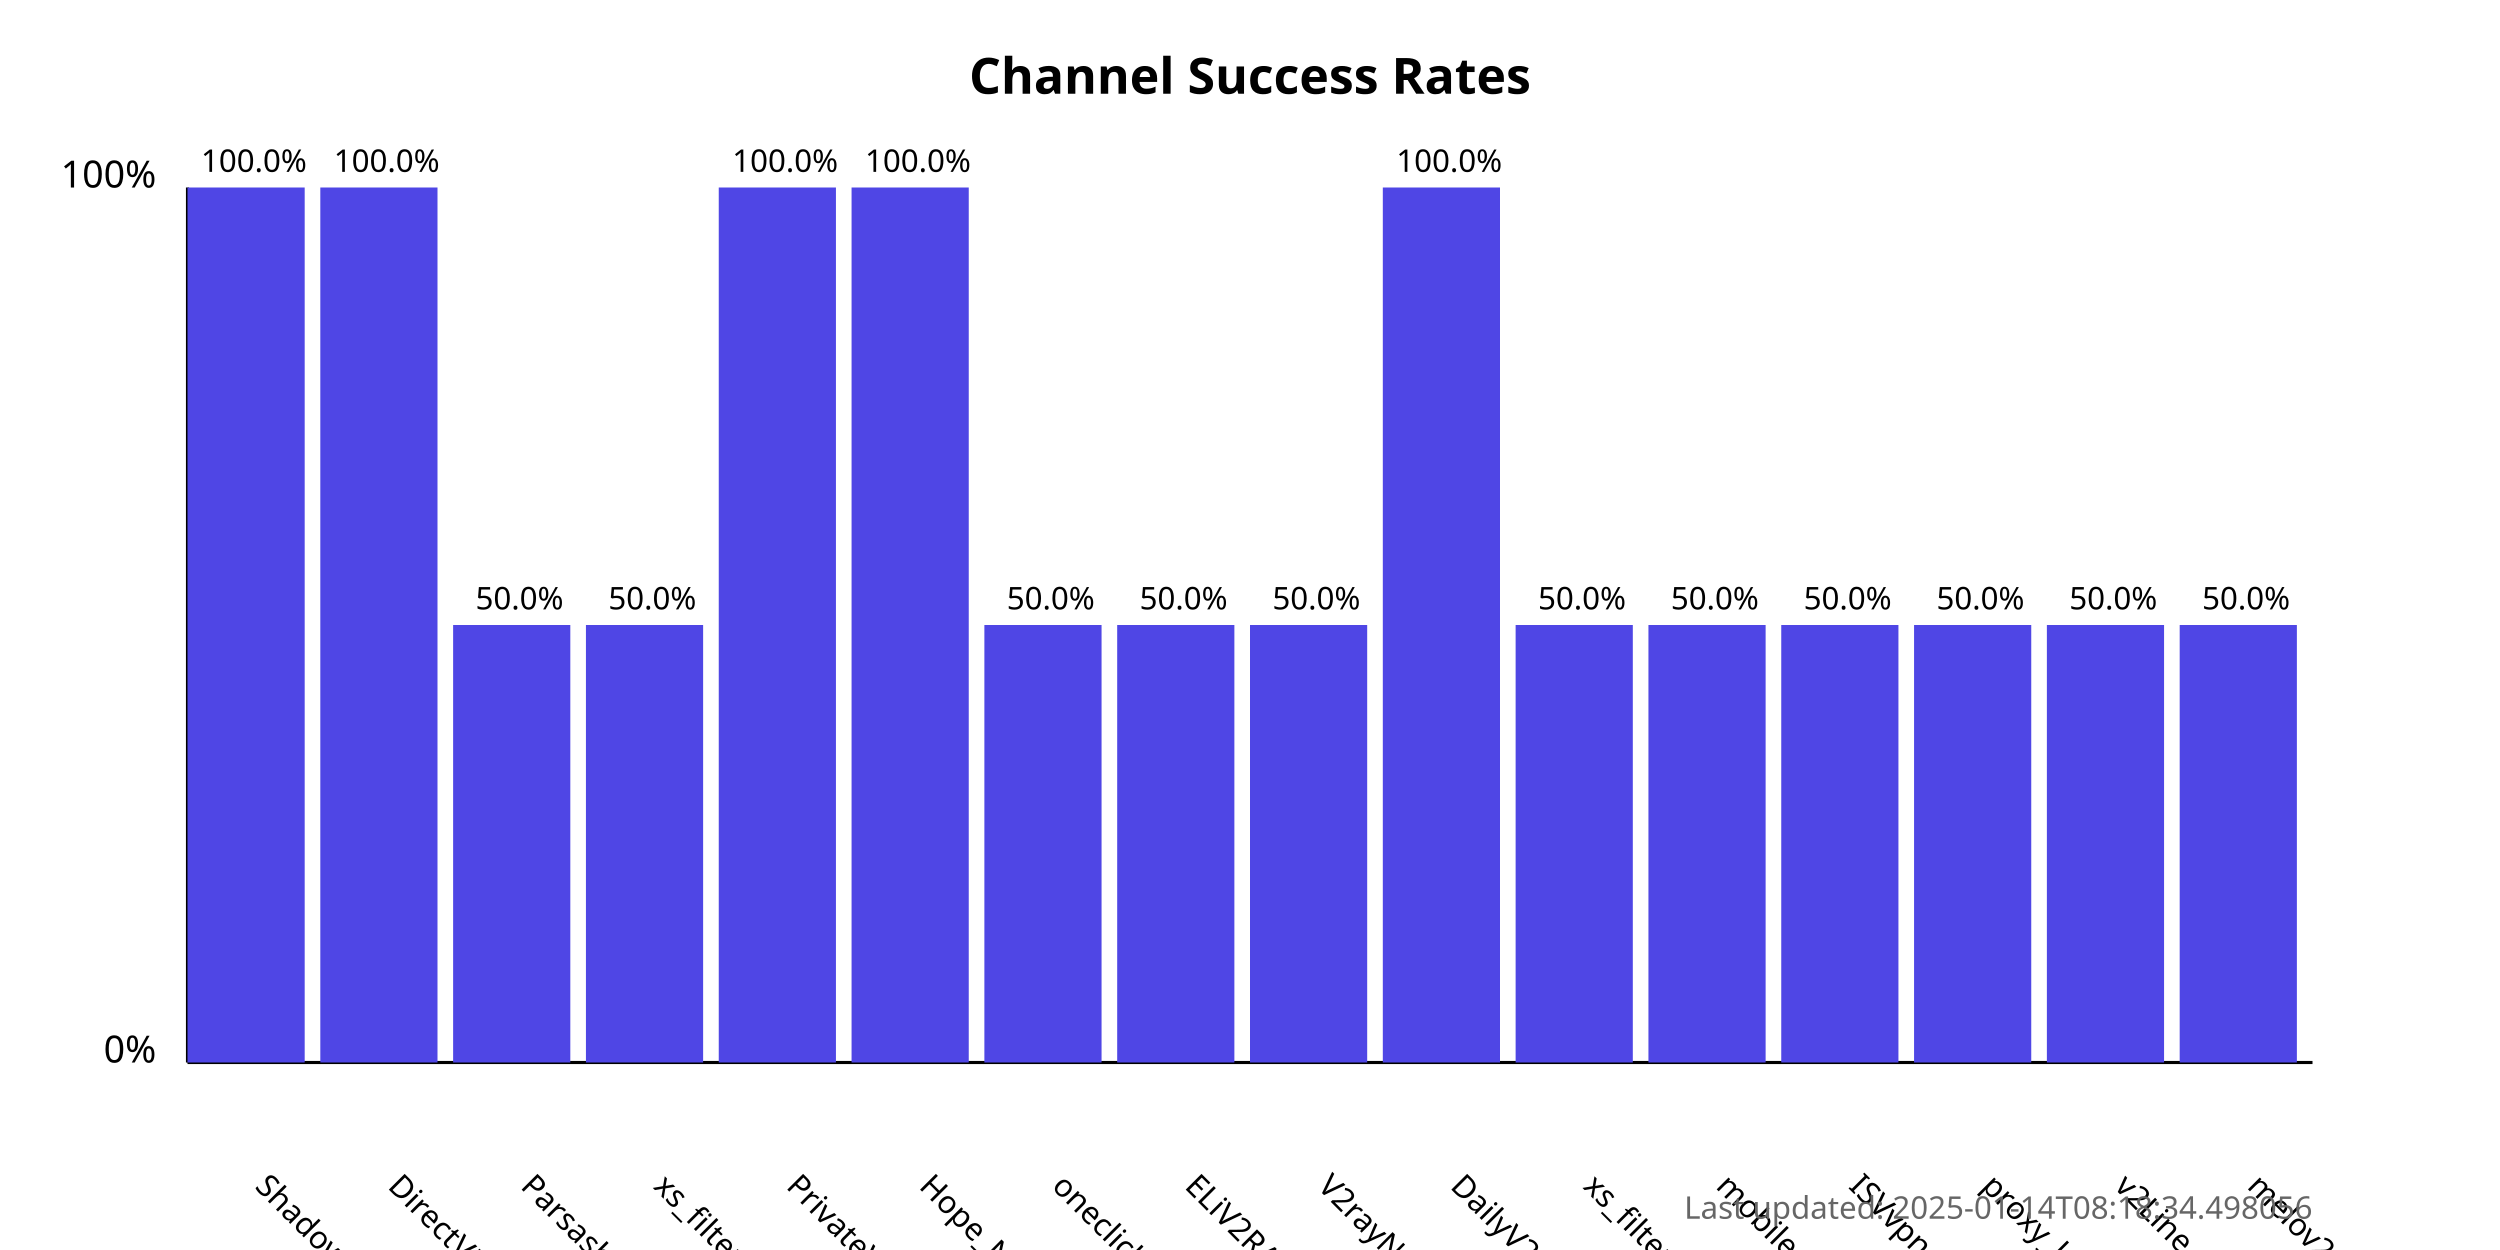
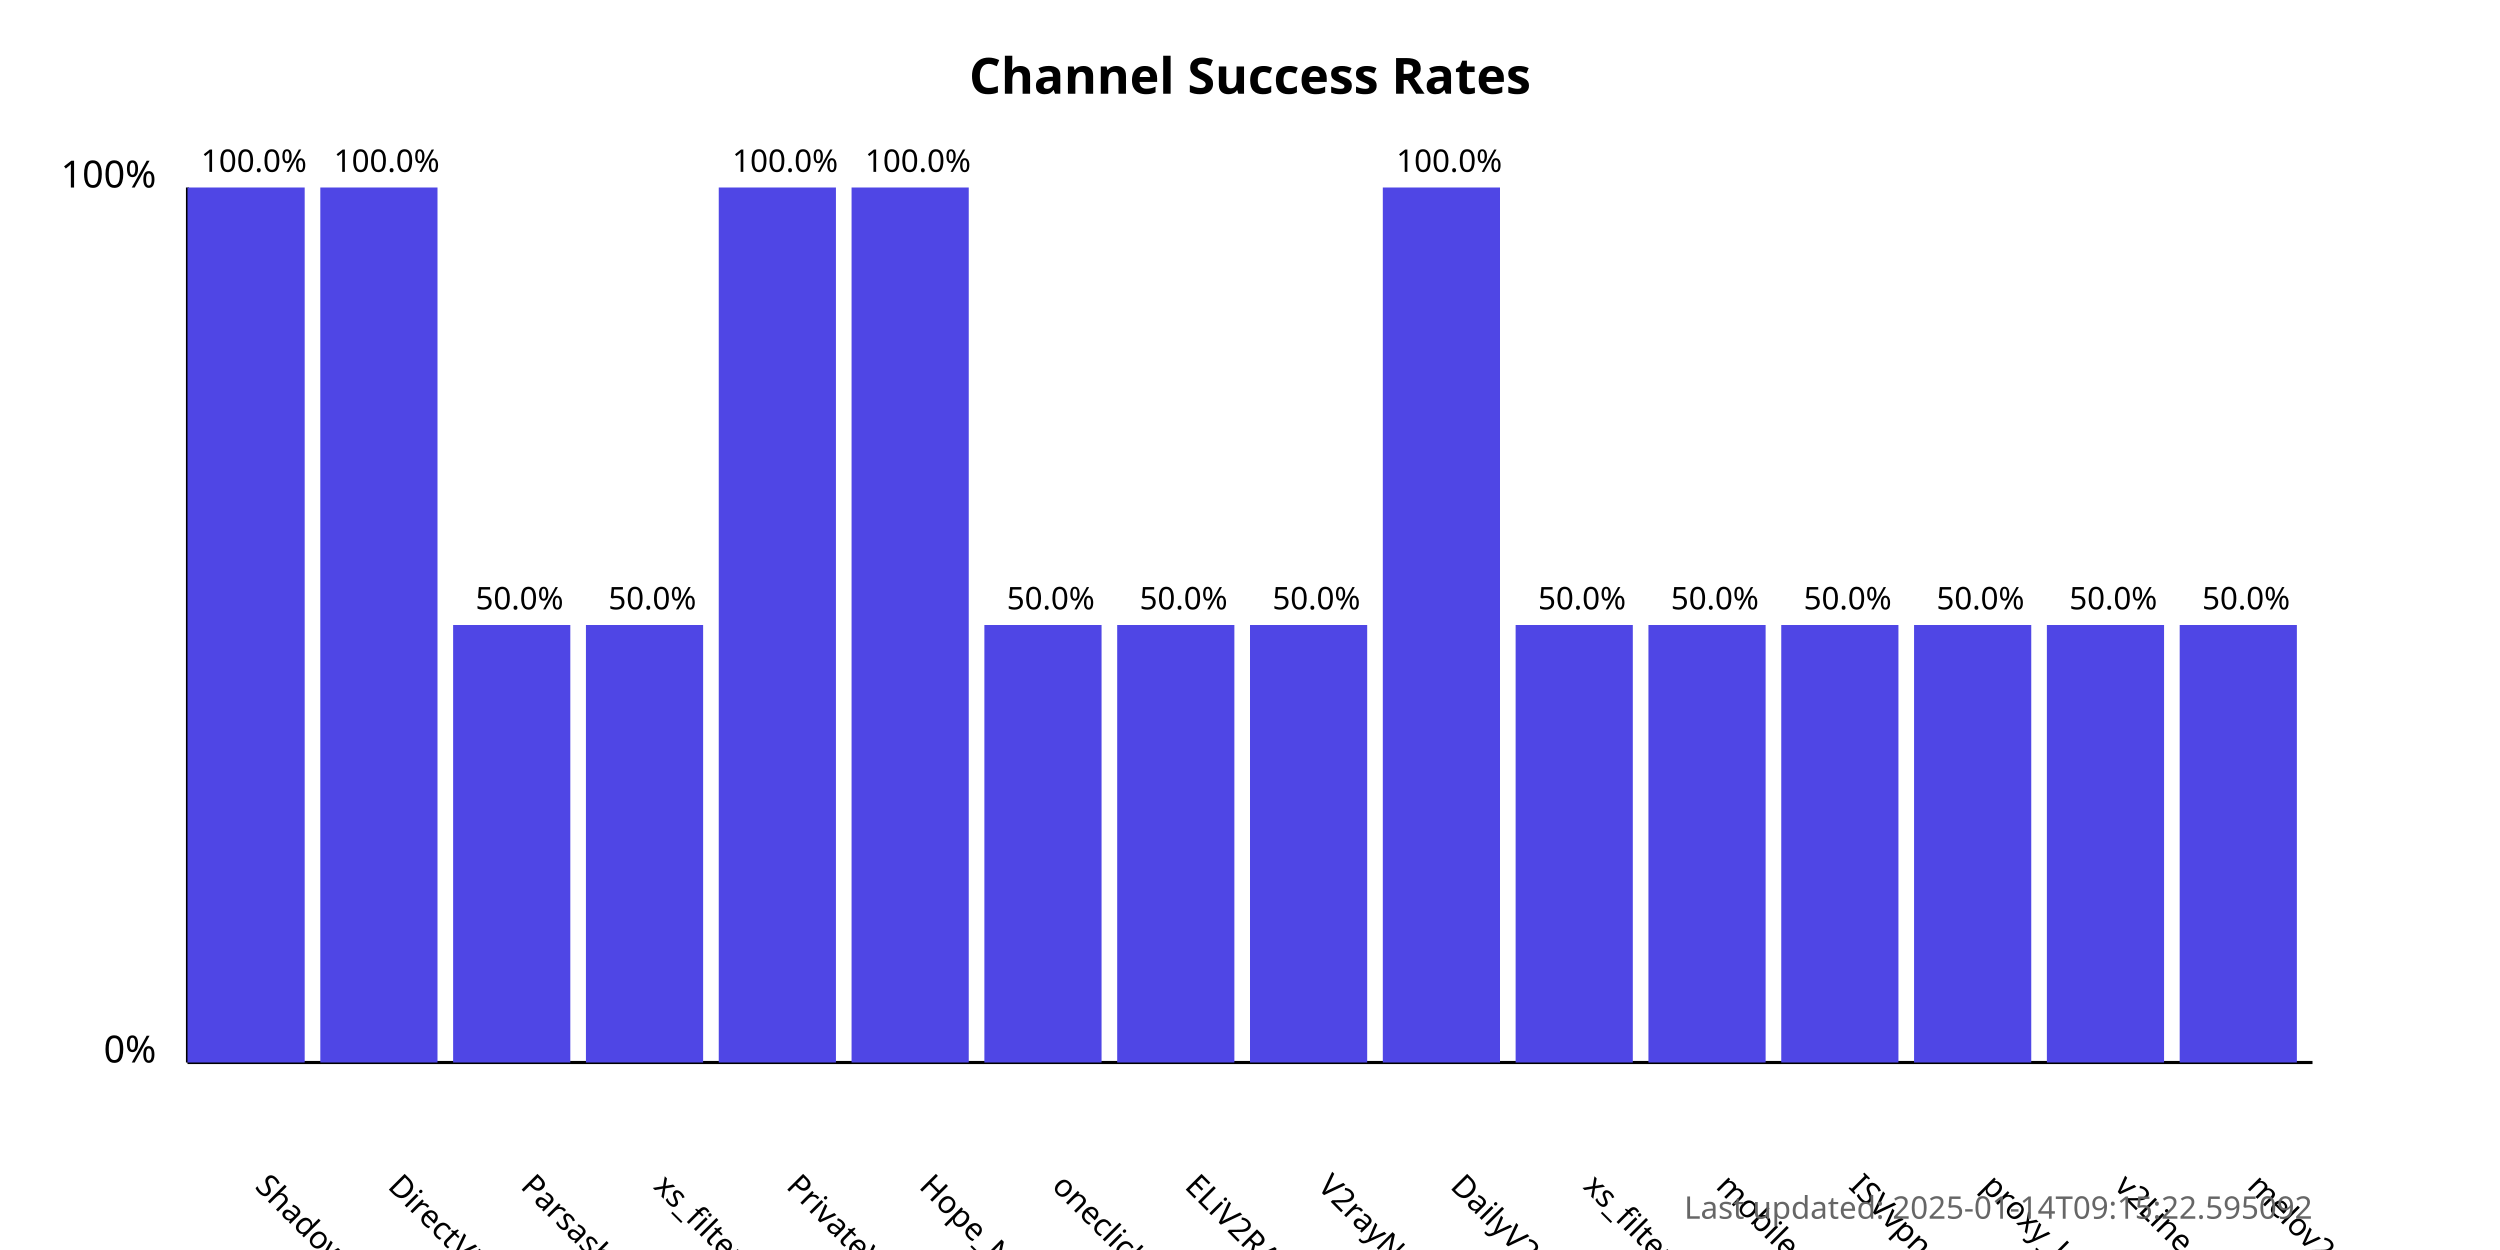
<svg xmlns="http://www.w3.org/2000/svg" width="800" height="400">
  <style>
            .chart-title { font: bold 16px sans-serif; }
            .axis-label { font: 12px sans-serif; }
            .tick-label { font: 10px sans-serif; }
            .bar { fill: #4f46e5; }
            .bar:hover { fill: #6366f1; }
            .timestamp { font: 10px sans-serif; fill: #666; }
        </style>
  <text x="400.0" y="30" text-anchor="middle" class="chart-title">
            Channel Success Rates
        </text>
  <line x1="60" y1="340" x2="60" y2="60" stroke="black" stroke-width="1" />
  <line x1="60" y1="340" x2="740" y2="340" stroke="black" stroke-width="1" />
  <text x="50" y="340" text-anchor="end" class="axis-label">0%</text>
  <text x="50" y="60" text-anchor="end" class="axis-label">100%</text>
  <g>
    <rect x="60" y="60.0" width="37.5" height="280.0" class="bar" />
    <text x="81.25" y="380" transform="rotate(45, 81.25, 380)" text-anchor="start" class="tick-label">
                ShadowProxy66
            </text>
    <text x="81.25" y="55.0" text-anchor="middle" class="tick-label">
                100.0%
            </text>
  </g>
  <g>
    <rect x="102.5" y="60.0" width="37.5" height="280.0" class="bar" />
    <text x="123.75" y="380" transform="rotate(45, 123.75, 380)" text-anchor="start" class="tick-label">
                DirectVPN
            </text>
    <text x="123.75" y="55.0" text-anchor="middle" class="tick-label">
                100.0%
            </text>
  </g>
  <g>
    <rect x="145.0" y="200.0" width="37.5" height="140.0" class="bar" />
    <text x="166.25" y="380" transform="rotate(45, 166.25, 380)" text-anchor="start" class="tick-label">
                Parsashonam
            </text>
    <text x="166.25" y="195.0" text-anchor="middle" class="tick-label">
                50.0%
            </text>
  </g>
  <g>
    <rect x="187.5" y="200.0" width="37.5" height="140.0" class="bar" />
    <text x="208.75" y="380" transform="rotate(45, 208.75, 380)" text-anchor="start" class="tick-label">
                xs_filternet
            </text>
    <text x="208.75" y="195.0" text-anchor="middle" class="tick-label">
                50.0%
            </text>
  </g>
  <g>
    <rect x="230.0" y="60.0" width="37.5" height="280.0" class="bar" />
    <text x="251.25" y="380" transform="rotate(45, 251.25, 380)" text-anchor="start" class="tick-label">
                PrivateVPNs
            </text>
    <text x="251.25" y="55.0" text-anchor="middle" class="tick-label">
                100.0%
            </text>
  </g>
  <g>
    <rect x="272.5" y="60.0" width="37.5" height="280.0" class="bar" />
    <text x="293.75" y="380" transform="rotate(45, 293.75, 380)" text-anchor="start" class="tick-label">
                Hope_Net
            </text>
    <text x="293.75" y="55.0" text-anchor="middle" class="tick-label">
                100.0%
            </text>
  </g>
  <g>
    <rect x="315.0" y="200.0" width="37.5" height="140.0" class="bar" />
    <text x="336.25" y="380" transform="rotate(45, 336.25, 380)" text-anchor="start" class="tick-label">
                oneclickvpnkeys
            </text>
    <text x="336.25" y="195.0" text-anchor="middle" class="tick-label">
                50.0%
            </text>
  </g>
  <g>
    <rect x="357.5" y="200.0" width="37.5" height="140.0" class="bar" />
    <text x="378.75" y="380" transform="rotate(45, 378.75, 380)" text-anchor="start" class="tick-label">
                ELiV2RAY
            </text>
    <text x="378.75" y="195.0" text-anchor="middle" class="tick-label">
                50.0%
            </text>
  </g>
  <g>
    <rect x="400.0" y="200.0" width="37.5" height="140.0" class="bar" />
    <text x="421.25" y="380" transform="rotate(45, 421.25, 380)" text-anchor="start" class="tick-label">
                V2rayNGX
            </text>
    <text x="421.25" y="195.0" text-anchor="middle" class="tick-label">
                50.0%
            </text>
  </g>
  <g>
    <rect x="442.5" y="60.0" width="37.5" height="280.0" class="bar" />
    <text x="463.75" y="380" transform="rotate(45, 463.75, 380)" text-anchor="start" class="tick-label">
                DailyV2RY
            </text>
    <text x="463.75" y="55.0" text-anchor="middle" class="tick-label">
                100.0%
            </text>
  </g>
  <g>
    <rect x="485.0" y="200.0" width="37.5" height="140.0" class="bar" />
    <text x="506.25" y="380" transform="rotate(45, 506.25, 380)" text-anchor="start" class="tick-label">
                xs_filternet
            </text>
    <text x="506.25" y="195.0" text-anchor="middle" class="tick-label">
                50.0%
            </text>
  </g>
  <g>
    <rect x="527.5" y="200.0" width="37.5" height="140.0" class="bar" />
    <text x="548.75" y="380" transform="rotate(45, 548.75, 380)" text-anchor="start" class="tick-label">
                mobilesignal
            </text>
    <text x="548.75" y="195.0" text-anchor="middle" class="tick-label">
                50.0%
            </text>
  </g>
  <g>
    <rect x="570.0" y="200.0" width="37.5" height="140.0" class="bar" />
    <text x="591.25" y="380" transform="rotate(45, 591.25, 380)" text-anchor="start" class="tick-label">
                ISVvpn
            </text>
    <text x="591.25" y="195.0" text-anchor="middle" class="tick-label">
                50.0%
            </text>
  </g>
  <g>
    <rect x="612.5" y="200.0" width="37.5" height="140.0" class="bar" />
    <text x="633.75" y="380" transform="rotate(45, 633.75, 380)" text-anchor="start" class="tick-label">
                proxy_kafee
            </text>
    <text x="633.75" y="195.0" text-anchor="middle" class="tick-label">
                50.0%
            </text>
  </g>
  <g>
    <rect x="655.0" y="200.0" width="37.5" height="140.0" class="bar" />
    <text x="676.25" y="380" transform="rotate(45, 676.25, 380)" text-anchor="start" class="tick-label">
                v2Line
            </text>
    <text x="676.25" y="195.0" text-anchor="middle" class="tick-label">
                50.0%
            </text>
  </g>
  <g>
    <rect x="697.5" y="200.0" width="37.5" height="140.0" class="bar" />
    <text x="718.75" y="380" transform="rotate(45, 718.75, 380)" text-anchor="start" class="tick-label">
                melov2ray
            </text>
    <text x="718.75" y="195.0" text-anchor="middle" class="tick-label">
                50.0%
            </text>
  </g>
  <text x="740" y="390" text-anchor="end" class="timestamp">
-             Last updated: 2025-01-14T08:18:34.498056
+             Last updated: 2025-01-14T09:15:22.595092
        </text>
</svg>
